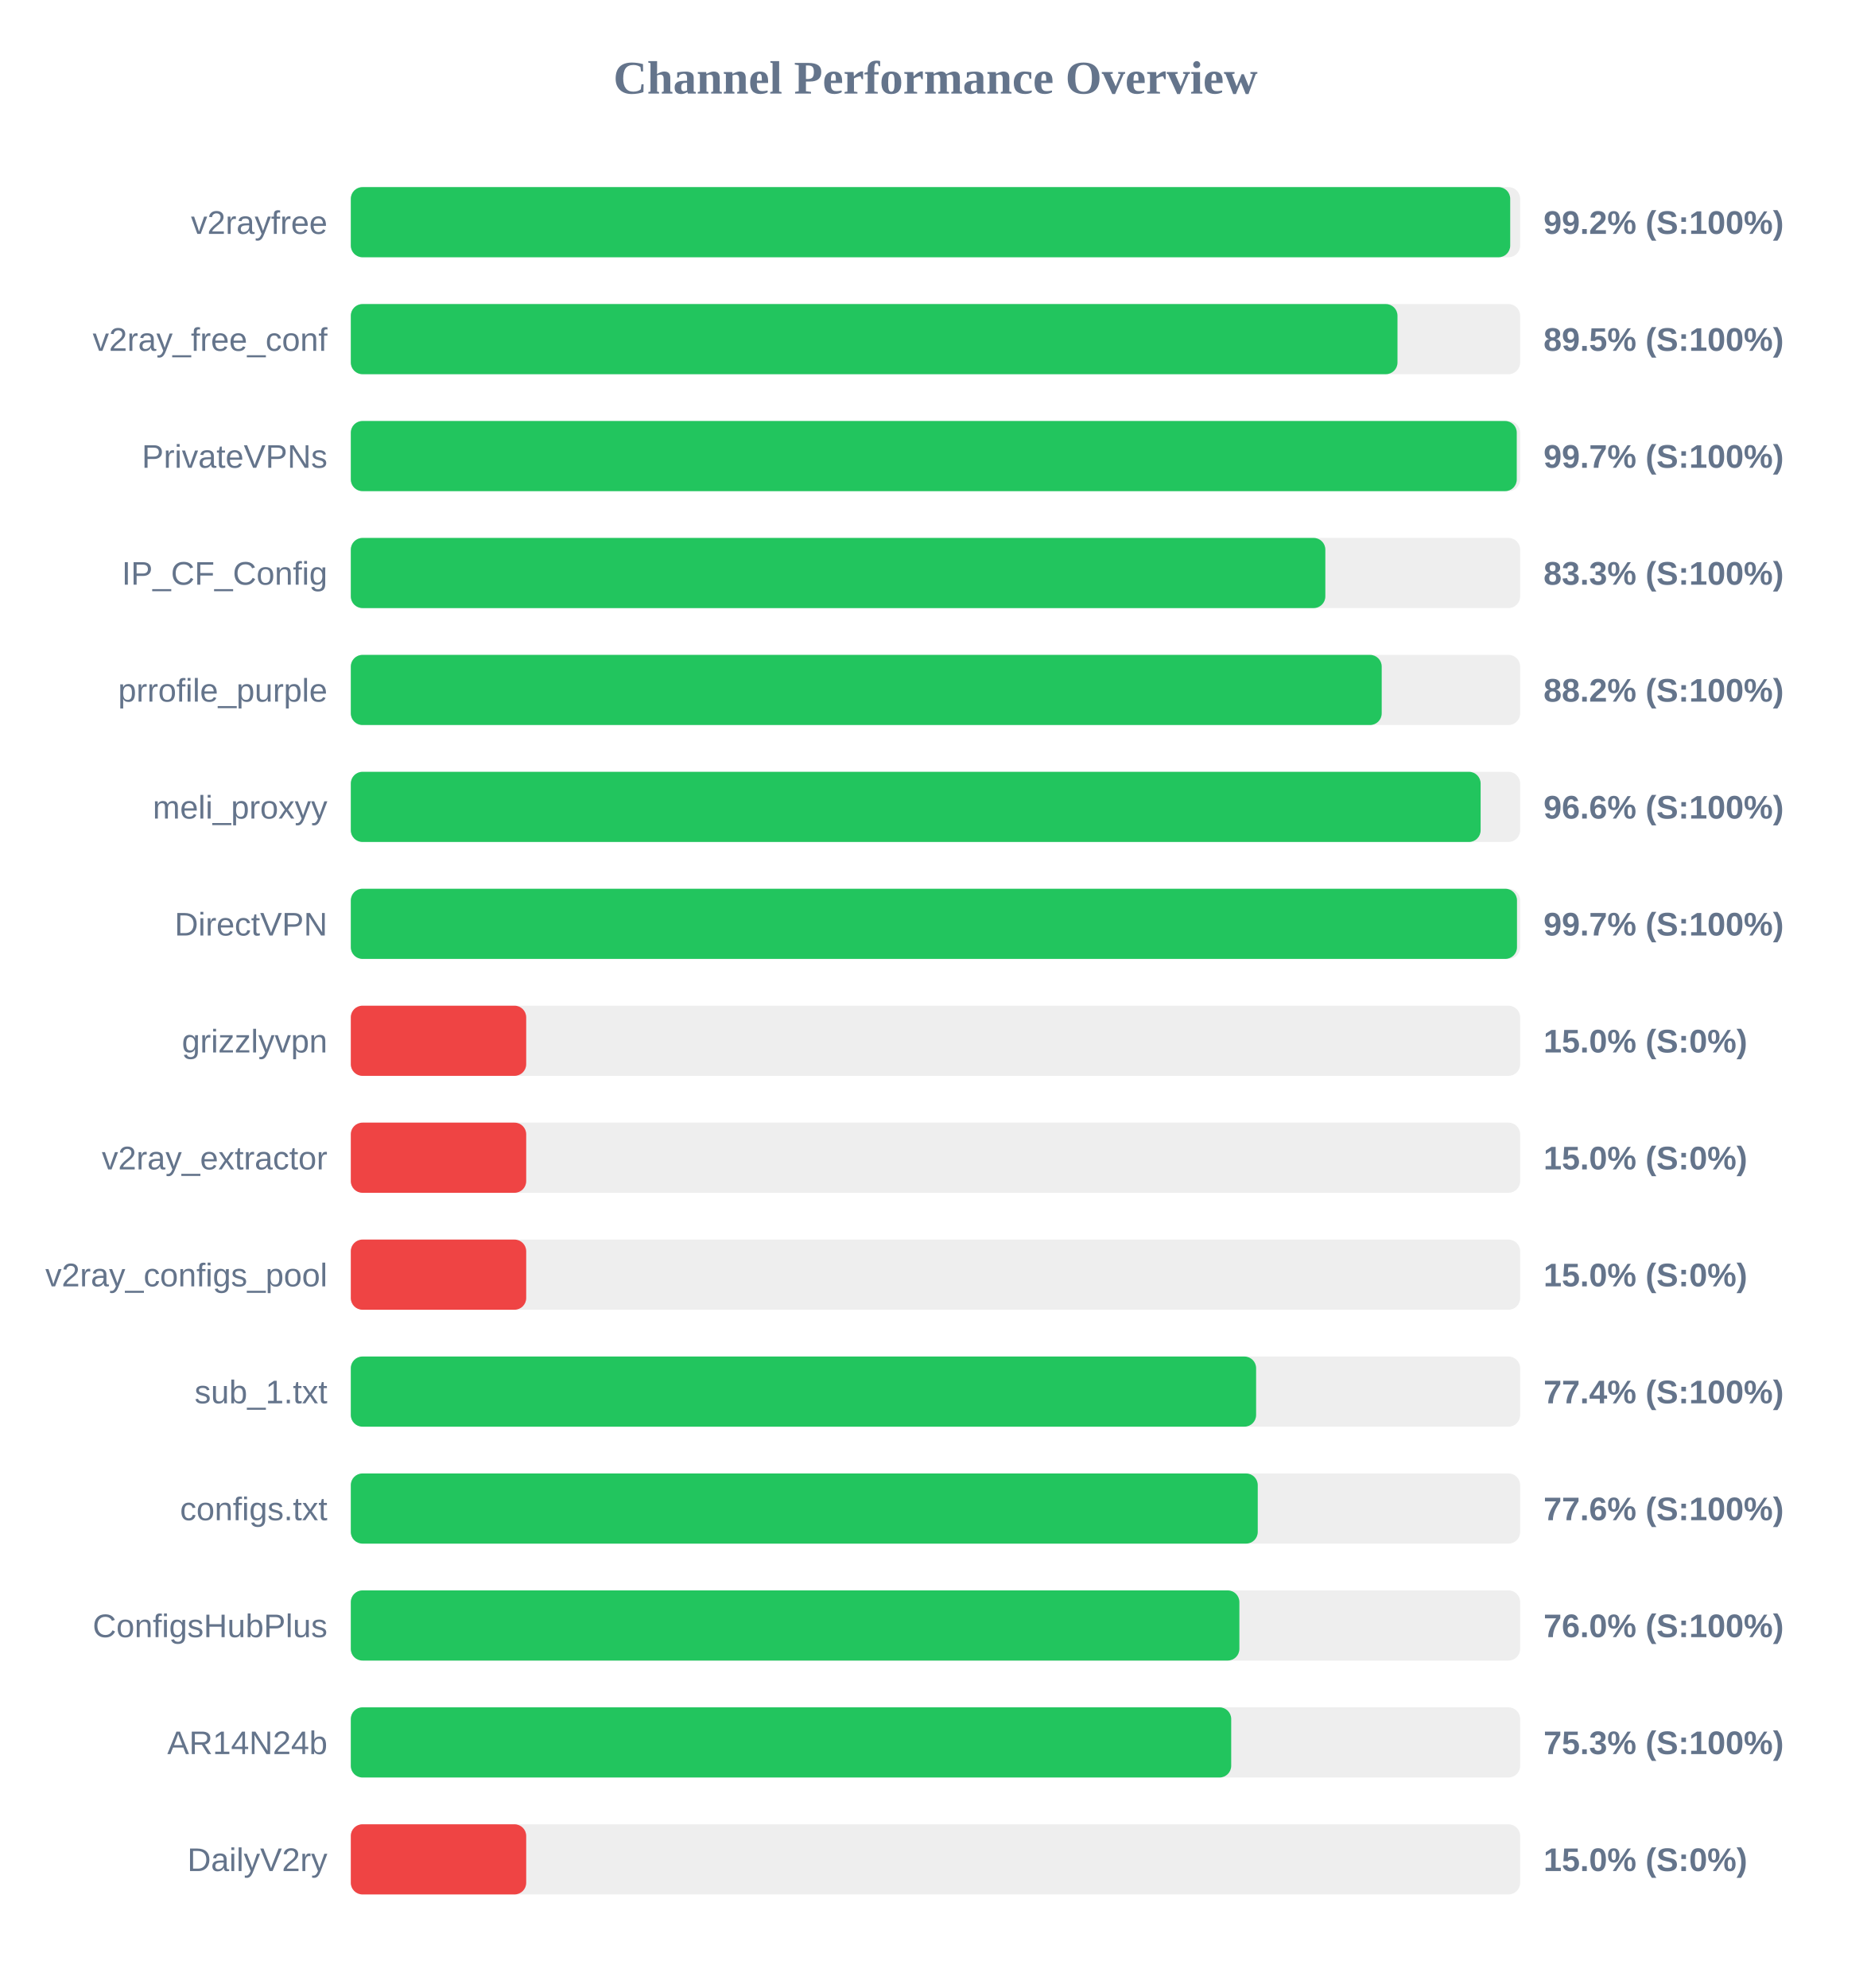
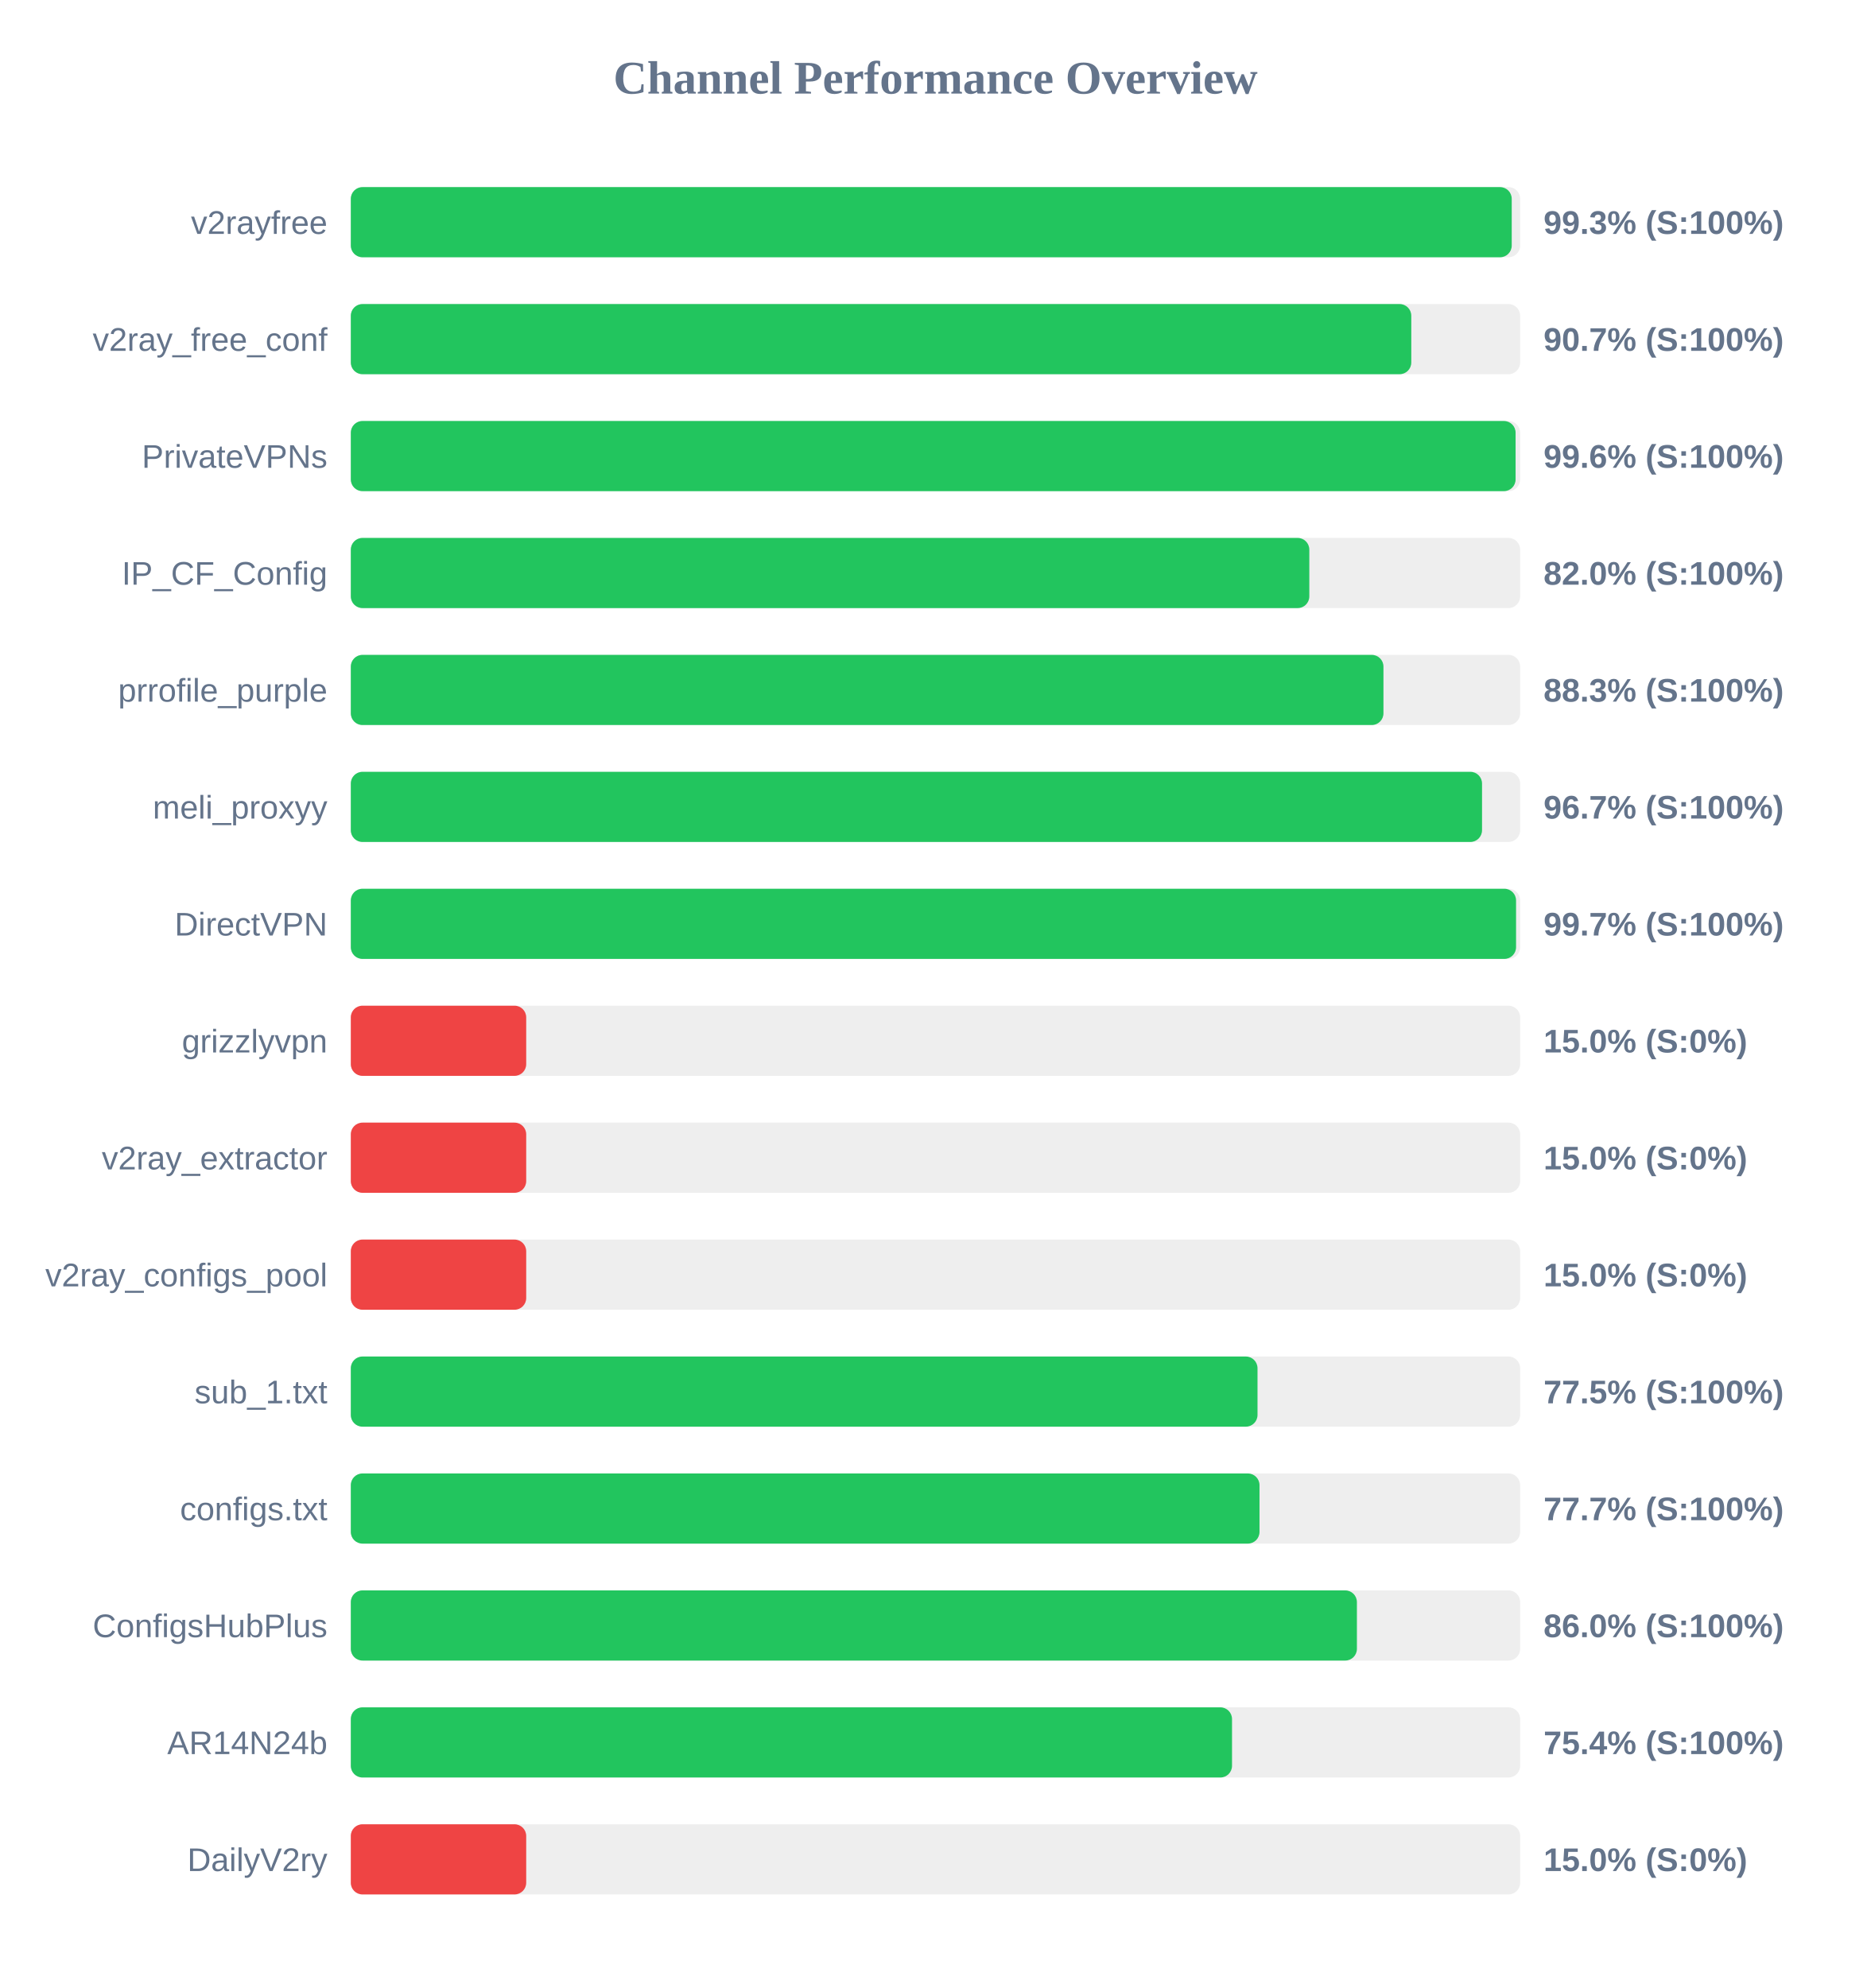
<svg xmlns="http://www.w3.org/2000/svg" width="800" height="850" version="1.1">
  <style>
        .row { font: 14px Arial; fill: #64748b; }
        .score { font: bold 14px Arial; fill: #64748b; }
    </style>
  <text x="400" y="40" text-anchor="middle" font-size="20px" font-weight="bold" fill="#64748b">Channel Performance Overview</text>
  <rect x="150" y="80" width="500" height="30" fill="#eee" rx="5" />
-   <rect x="150" y="80" width="495.75" height="30" fill="#22c55e" rx="5" />
+   <rect x="150" y="80" width="496.4" height="30" fill="#22c55e" rx="5" />
  <text x="140" y="100" text-anchor="end" class="row">v2rayfree</text>
-   <text x="660" y="100" text-anchor="start" class="score">99.2% (S:100%)</text>
+   <text x="660" y="100" text-anchor="start" class="score">99.3% (S:100%)</text>
  <rect x="150" y="130" width="500" height="30" fill="#eee" rx="5" />
-   <rect x="150" y="130" width="447.55" height="30" fill="#22c55e" rx="5" />
+   <rect x="150" y="130" width="453.45" height="30" fill="#22c55e" rx="5" />
  <text x="140" y="150" text-anchor="end" class="row">v2ray_free_conf</text>
-   <text x="660" y="150" text-anchor="start" class="score">89.5% (S:100%)</text>
+   <text x="660" y="150" text-anchor="start" class="score">90.7% (S:100%)</text>
  <rect x="150" y="180" width="500" height="30" fill="#eee" rx="5" />
-   <rect x="150" y="180" width="498.55" height="30" fill="#22c55e" rx="5" />
+   <rect x="150" y="180" width="498.05" height="30" fill="#22c55e" rx="5" />
  <text x="140" y="200" text-anchor="end" class="row">PrivateVPNs</text>
-   <text x="660" y="200" text-anchor="start" class="score">99.7% (S:100%)</text>
+   <text x="660" y="200" text-anchor="start" class="score">99.6% (S:100%)</text>
  <rect x="150" y="230" width="500" height="30" fill="#eee" rx="5" />
-   <rect x="150" y="230" width="416.7" height="30" fill="#22c55e" rx="5" />
+   <rect x="150" y="230" width="409.85" height="30" fill="#22c55e" rx="5" />
  <text x="140" y="250" text-anchor="end" class="row">IP_CF_Config</text>
-   <text x="660" y="250" text-anchor="start" class="score">83.3% (S:100%)</text>
+   <text x="660" y="250" text-anchor="start" class="score">82.0% (S:100%)</text>
  <rect x="150" y="280" width="500" height="30" fill="#eee" rx="5" />
-   <rect x="150" y="280" width="440.8" height="30" fill="#22c55e" rx="5" />
+   <rect x="150" y="280" width="441.55" height="30" fill="#22c55e" rx="5" />
  <text x="140" y="300" text-anchor="end" class="row">prrofile_purple</text>
-   <text x="660" y="300" text-anchor="start" class="score">88.2% (S:100%)</text>
+   <text x="660" y="300" text-anchor="start" class="score">88.3% (S:100%)</text>
  <rect x="150" y="330" width="500" height="30" fill="#eee" rx="5" />
-   <rect x="150" y="330" width="483.1" height="30" fill="#22c55e" rx="5" />
+   <rect x="150" y="330" width="483.7" height="30" fill="#22c55e" rx="5" />
  <text x="140" y="350" text-anchor="end" class="row">meli_proxyy</text>
-   <text x="660" y="350" text-anchor="start" class="score">96.6% (S:100%)</text>
+   <text x="660" y="350" text-anchor="start" class="score">96.7% (S:100%)</text>
  <rect x="150" y="380" width="500" height="30" fill="#eee" rx="5" />
-   <rect x="150" y="380" width="498.65" height="30" fill="#22c55e" rx="5" />
+   <rect x="150" y="380" width="498.25" height="30" fill="#22c55e" rx="5" />
  <text x="140" y="400" text-anchor="end" class="row">DirectVPN</text>
  <text x="660" y="400" text-anchor="start" class="score">99.7% (S:100%)</text>
  <rect x="150" y="430" width="500" height="30" fill="#eee" rx="5" />
  <rect x="150" y="430" width="75.0" height="30" fill="#ef4444" rx="5" />
  <text x="140" y="450" text-anchor="end" class="row">grizzlyvpn</text>
  <text x="660" y="450" text-anchor="start" class="score">15.0% (S:0%)</text>
  <rect x="150" y="480" width="500" height="30" fill="#eee" rx="5" />
  <rect x="150" y="480" width="75.0" height="30" fill="#ef4444" rx="5" />
  <text x="140" y="500" text-anchor="end" class="row">v2ray_extractor</text>
  <text x="660" y="500" text-anchor="start" class="score">15.0% (S:0%)</text>
  <rect x="150" y="530" width="500" height="30" fill="#eee" rx="5" />
  <rect x="150" y="530" width="75.0" height="30" fill="#ef4444" rx="5" />
  <text x="140" y="550" text-anchor="end" class="row">v2ray_configs_pool</text>
  <text x="660" y="550" text-anchor="start" class="score">15.0% (S:0%)</text>
  <rect x="150" y="580" width="500" height="30" fill="#eee" rx="5" />
-   <rect x="150" y="580" width="387.1" height="30" fill="#22c55e" rx="5" />
+   <rect x="150" y="580" width="387.7" height="30" fill="#22c55e" rx="5" />
  <text x="140" y="600" text-anchor="end" class="row">sub_1.txt</text>
-   <text x="660" y="600" text-anchor="start" class="score">77.4% (S:100%)</text>
+   <text x="660" y="600" text-anchor="start" class="score">77.5% (S:100%)</text>
  <rect x="150" y="630" width="500" height="30" fill="#eee" rx="5" />
-   <rect x="150" y="630" width="387.8" height="30" fill="#22c55e" rx="5" />
+   <rect x="150" y="630" width="388.55" height="30" fill="#22c55e" rx="5" />
  <text x="140" y="650" text-anchor="end" class="row">configs.txt</text>
-   <text x="660" y="650" text-anchor="start" class="score">77.6% (S:100%)</text>
+   <text x="660" y="650" text-anchor="start" class="score">77.7% (S:100%)</text>
  <rect x="150" y="680" width="500" height="30" fill="#eee" rx="5" />
-   <rect x="150" y="680" width="379.95" height="30" fill="#22c55e" rx="5" />
+   <rect x="150" y="680" width="430.2" height="30" fill="#22c55e" rx="5" />
  <text x="140" y="700" text-anchor="end" class="row">ConfigsHubPlus</text>
-   <text x="660" y="700" text-anchor="start" class="score">76.0% (S:100%)</text>
+   <text x="660" y="700" text-anchor="start" class="score">86.0% (S:100%)</text>
  <rect x="150" y="730" width="500" height="30" fill="#eee" rx="5" />
-   <rect x="150" y="730" width="376.45" height="30" fill="#22c55e" rx="5" />
+   <rect x="150" y="730" width="376.8" height="30" fill="#22c55e" rx="5" />
  <text x="140" y="750" text-anchor="end" class="row">AR14N24b</text>
-   <text x="660" y="750" text-anchor="start" class="score">75.3% (S:100%)</text>
+   <text x="660" y="750" text-anchor="start" class="score">75.4% (S:100%)</text>
  <rect x="150" y="780" width="500" height="30" fill="#eee" rx="5" />
  <rect x="150" y="780" width="75.0" height="30" fill="#ef4444" rx="5" />
  <text x="140" y="800" text-anchor="end" class="row">DailyV2ry</text>
  <text x="660" y="800" text-anchor="start" class="score">15.0% (S:0%)</text>
</svg>
